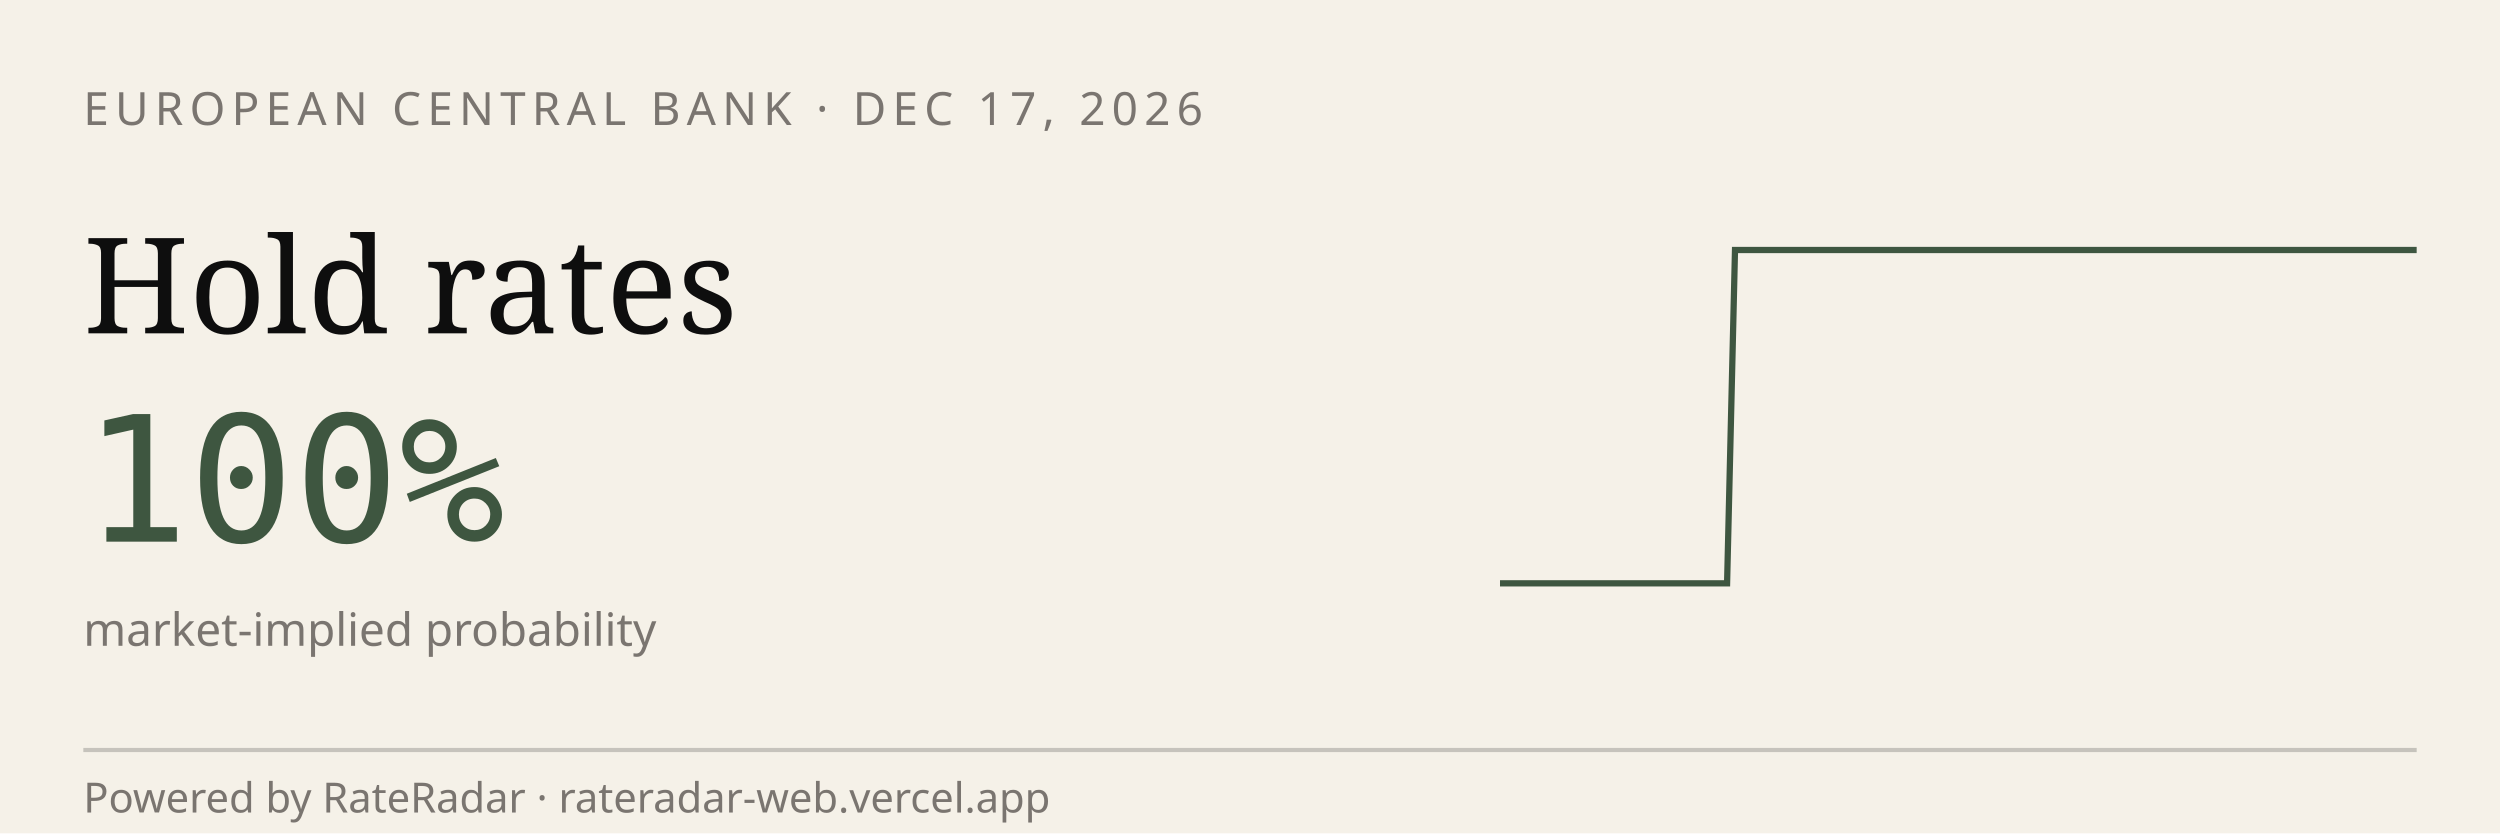
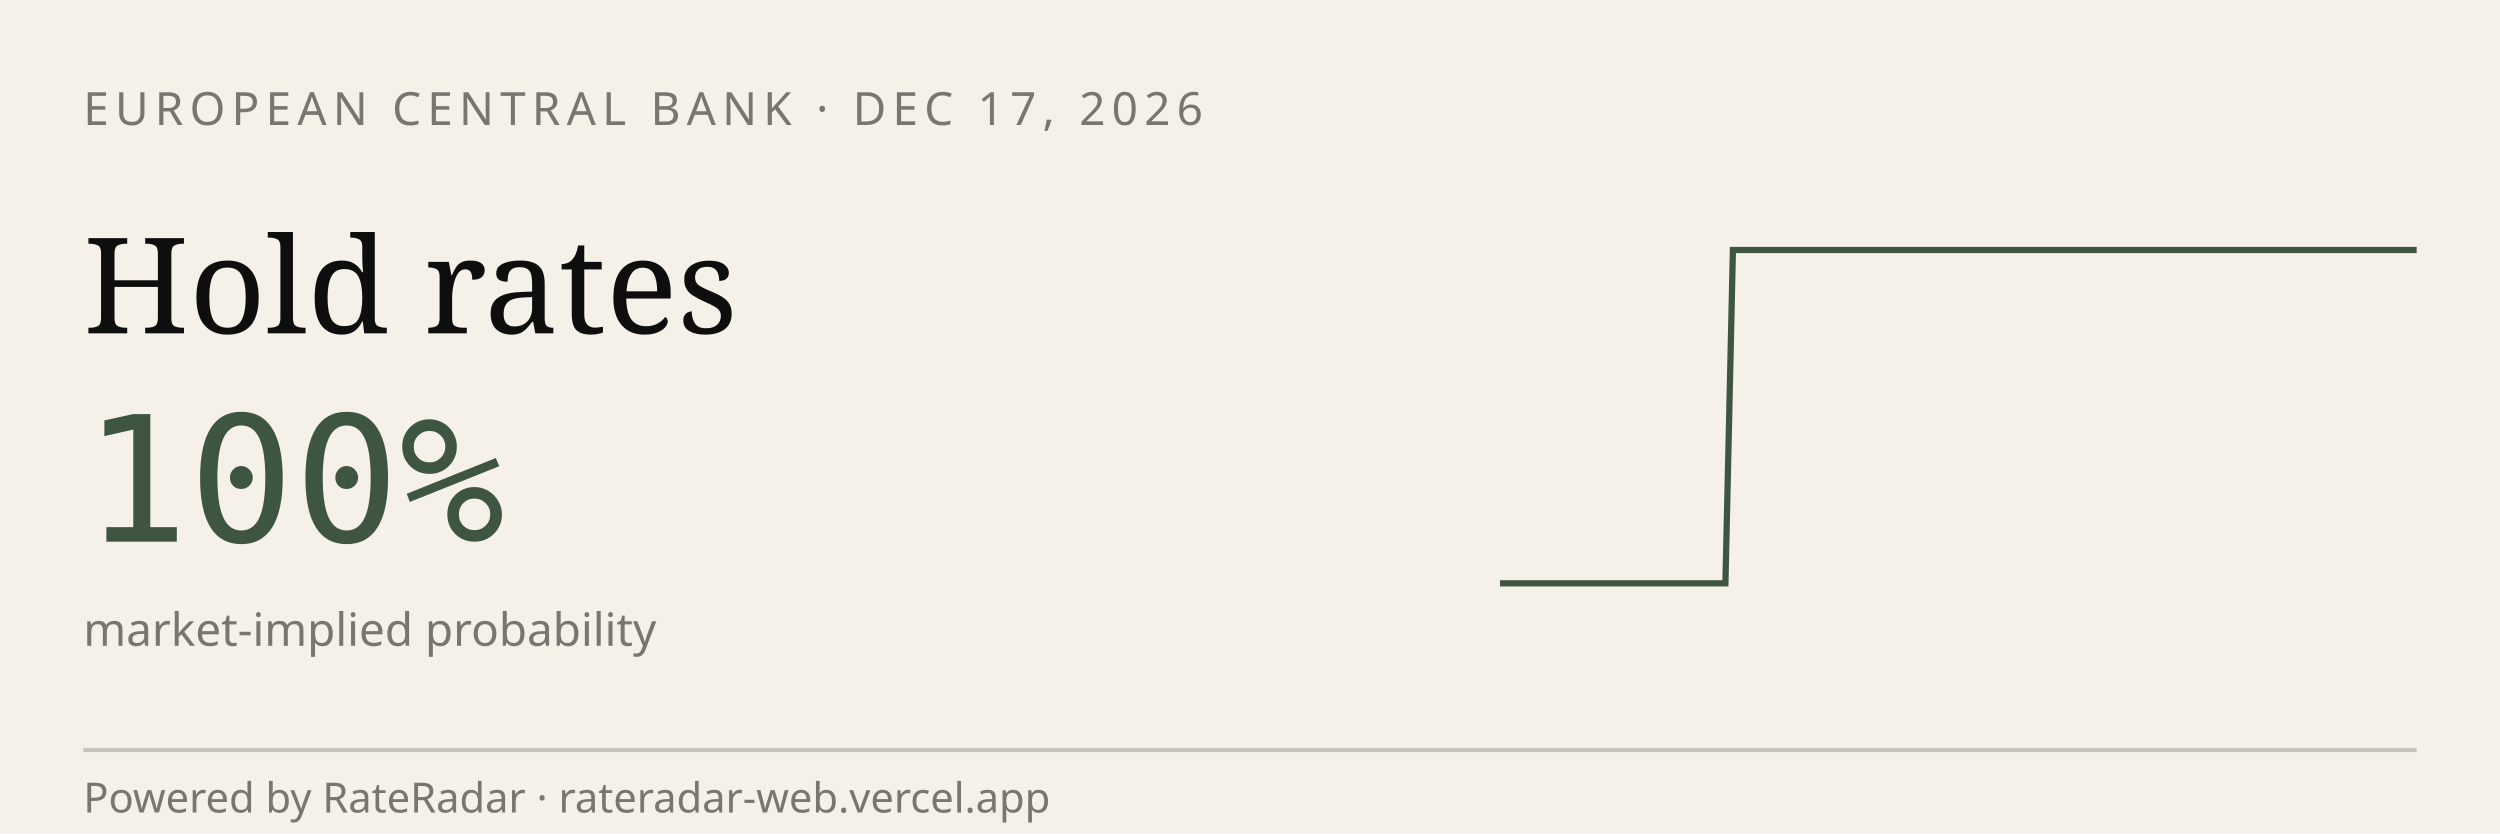
<svg xmlns="http://www.w3.org/2000/svg" viewBox="0 0 600 200" width="600" height="200" role="img" aria-label="RateRadar live odds for ECB 2026-12-17">
  <rect width="600" height="200" fill="#F5F1E8" />
  <text x="20" y="30" font-family="sans-serif" font-size="11" letter-spacing="1.5" fill="#7A7570">EUROPEAN CENTRAL BANK · DEC 17, 2026</text>
  <text x="20" y="80" font-family="Georgia, serif" font-size="32" fill="#0E0E0E">Hold rates</text>
  <text x="20" y="130" font-family="monospace" font-size="42" fill="#3E5640">100%</text>
  <text x="20" y="155" font-family="sans-serif" font-size="11" fill="#7A7570">market-implied probability</text>
-   <path d="M 360.0,140.0 L 361.8,140.0 L 363.6,140.0 L 365.5,140.0 L 367.3,140.0 L 369.1,140.0 L 370.9,140.0 L 372.7,140.0 L 374.5,140.0 L 376.4,140.0 L 378.2,140.0 L 380.0,140.0 L 381.8,140.0 L 383.6,140.0 L 385.5,140.0 L 387.3,140.0 L 389.1,140.0 L 390.9,140.0 L 392.7,140.0 L 394.5,140.0 L 396.4,140.0 L 398.2,140.0 L 400.0,140.0 L 401.8,140.0 L 403.6,140.0 L 405.5,140.0 L 407.3,140.0 L 409.1,140.0 L 410.9,140.0 L 412.7,140.0 L 414.5,140.0 L 416.4,60.0 L 418.2,60.0 L 420.0,60.0 L 421.8,60.0 L 423.6,60.0 L 425.5,60.0 L 427.3,60.0 L 429.1,60.0 L 430.9,60.0 L 432.7,60.0 L 434.5,60.0 L 436.4,60.0 L 438.2,60.0 L 440.0,60.0 L 441.8,60.0 L 443.6,60.0 L 445.5,60.0 L 447.3,60.0 L 449.1,60.0 L 450.9,60.0 L 452.7,60.0 L 454.5,60.0 L 456.4,60.0 L 458.2,60.0 L 460.0,60.0 L 461.8,60.0 L 463.6,60.0 L 465.5,60.0 L 467.3,60.0 L 469.1,60.0 L 470.9,60.0 L 472.7,60.0 L 474.5,60.0 L 476.4,60.0 L 478.2,60.0 L 480.0,60.0 L 481.8,60.0 L 483.6,60.0 L 485.5,60.0 L 487.3,60.0 L 489.1,60.0 L 490.9,60.0 L 492.7,60.0 L 494.5,60.0 L 496.4,60.0 L 498.2,60.0 L 500.0,60.0 L 501.8,60.0 L 503.6,60.0 L 505.5,60.0 L 507.3,60.0 L 509.1,60.0 L 510.9,60.0 L 512.7,60.0 L 514.5,60.0 L 516.4,60.0 L 518.2,60.0 L 520.0,60.0 L 521.8,60.0 L 523.6,60.0 L 525.5,60.0 L 527.3,60.0 L 529.1,60.0 L 530.9,60.0 L 532.7,60.0 L 534.5,60.0 L 536.4,60.0 L 538.2,60.0 L 540.0,60.0 L 541.8,60.0 L 543.6,60.0 L 545.5,60.0 L 547.3,60.0 L 549.1,60.0 L 550.9,60.0 L 552.7,60.0 L 554.5,60.0 L 556.4,60.0 L 558.2,60.0 L 560.0,60.0 L 561.8,60.0 L 563.6,60.0 L 565.5,60.0 L 567.3,60.0 L 569.1,60.0 L 570.9,60.0 L 572.7,60.0 L 574.5,60.0 L 576.4,60.0 L 578.2,60.0 L 580.0,60.0" stroke="#3E5640" stroke-width="1.5" fill="none" />
+   <path d="M 360.0,140.0 L 361.8,140.0 L 363.6,140.0 L 365.4,140.0 L 367.2,140.0 L 369.0,140.0 L 370.8,140.0 L 372.6,140.0 L 374.4,140.0 L 376.2,140.0 L 378.0,140.0 L 379.8,140.0 L 381.6,140.0 L 383.4,140.0 L 385.2,140.0 L 387.0,140.0 L 388.9,140.0 L 390.7,140.0 L 392.5,140.0 L 394.3,140.0 L 396.1,140.0 L 397.9,140.0 L 399.7,140.0 L 401.5,140.0 L 403.3,140.0 L 405.1,140.0 L 406.9,140.0 L 408.7,140.0 L 410.5,140.0 L 412.3,140.0 L 414.1,140.0 L 415.9,60.0 L 417.7,60.0 L 419.5,60.0 L 421.3,60.0 L 423.1,60.0 L 424.9,60.0 L 426.7,60.0 L 428.5,60.0 L 430.3,60.0 L 432.1,60.0 L 433.9,60.0 L 435.7,60.0 L 437.5,60.0 L 439.3,60.0 L 441.1,60.0 L 443.0,60.0 L 444.8,60.0 L 446.6,60.0 L 448.4,60.0 L 450.2,60.0 L 452.0,60.0 L 453.8,60.0 L 455.6,60.0 L 457.4,60.0 L 459.2,60.0 L 461.0,60.0 L 462.8,60.0 L 464.6,60.0 L 466.4,60.0 L 468.2,60.0 L 470.0,60.0 L 471.8,60.0 L 473.6,60.0 L 475.4,60.0 L 477.2,60.0 L 479.0,60.0 L 480.8,60.0 L 482.6,60.0 L 484.4,60.0 L 486.2,60.0 L 488.0,60.0 L 489.8,60.0 L 491.6,60.0 L 493.4,60.0 L 495.2,60.0 L 497.0,60.0 L 498.9,60.0 L 500.7,60.0 L 502.5,60.0 L 504.3,60.0 L 506.1,60.0 L 507.9,60.0 L 509.7,60.0 L 511.5,60.0 L 513.3,60.0 L 515.1,60.0 L 516.9,60.0 L 518.7,60.0 L 520.5,60.0 L 522.3,60.0 L 524.1,60.0 L 525.9,60.0 L 527.7,60.0 L 529.5,60.0 L 531.3,60.0 L 533.1,60.0 L 534.9,60.0 L 536.7,60.0 L 538.5,60.0 L 540.3,60.0 L 542.1,60.0 L 543.9,60.0 L 545.7,60.0 L 547.5,60.0 L 549.3,60.0 L 551.1,60.0 L 553.0,60.0 L 554.8,60.0 L 556.6,60.0 L 558.4,60.0 L 560.2,60.0 L 562.0,60.0 L 563.8,60.0 L 565.6,60.0 L 567.4,60.0 L 569.2,60.0 L 571.0,60.0 L 572.8,60.0 L 574.6,60.0 L 576.4,60.0 L 578.2,60.0 L 580.0,60.0" stroke="#3E5640" stroke-width="1.5" fill="none" />
  <line x1="20" y1="180" x2="580" y2="180" stroke="#0E0E0E33" />
  <text x="20" y="195" font-family="sans-serif" font-size="10" fill="#7A7570">Powered by RateRadar · rateradar-web.vercel.app</text>
</svg>
